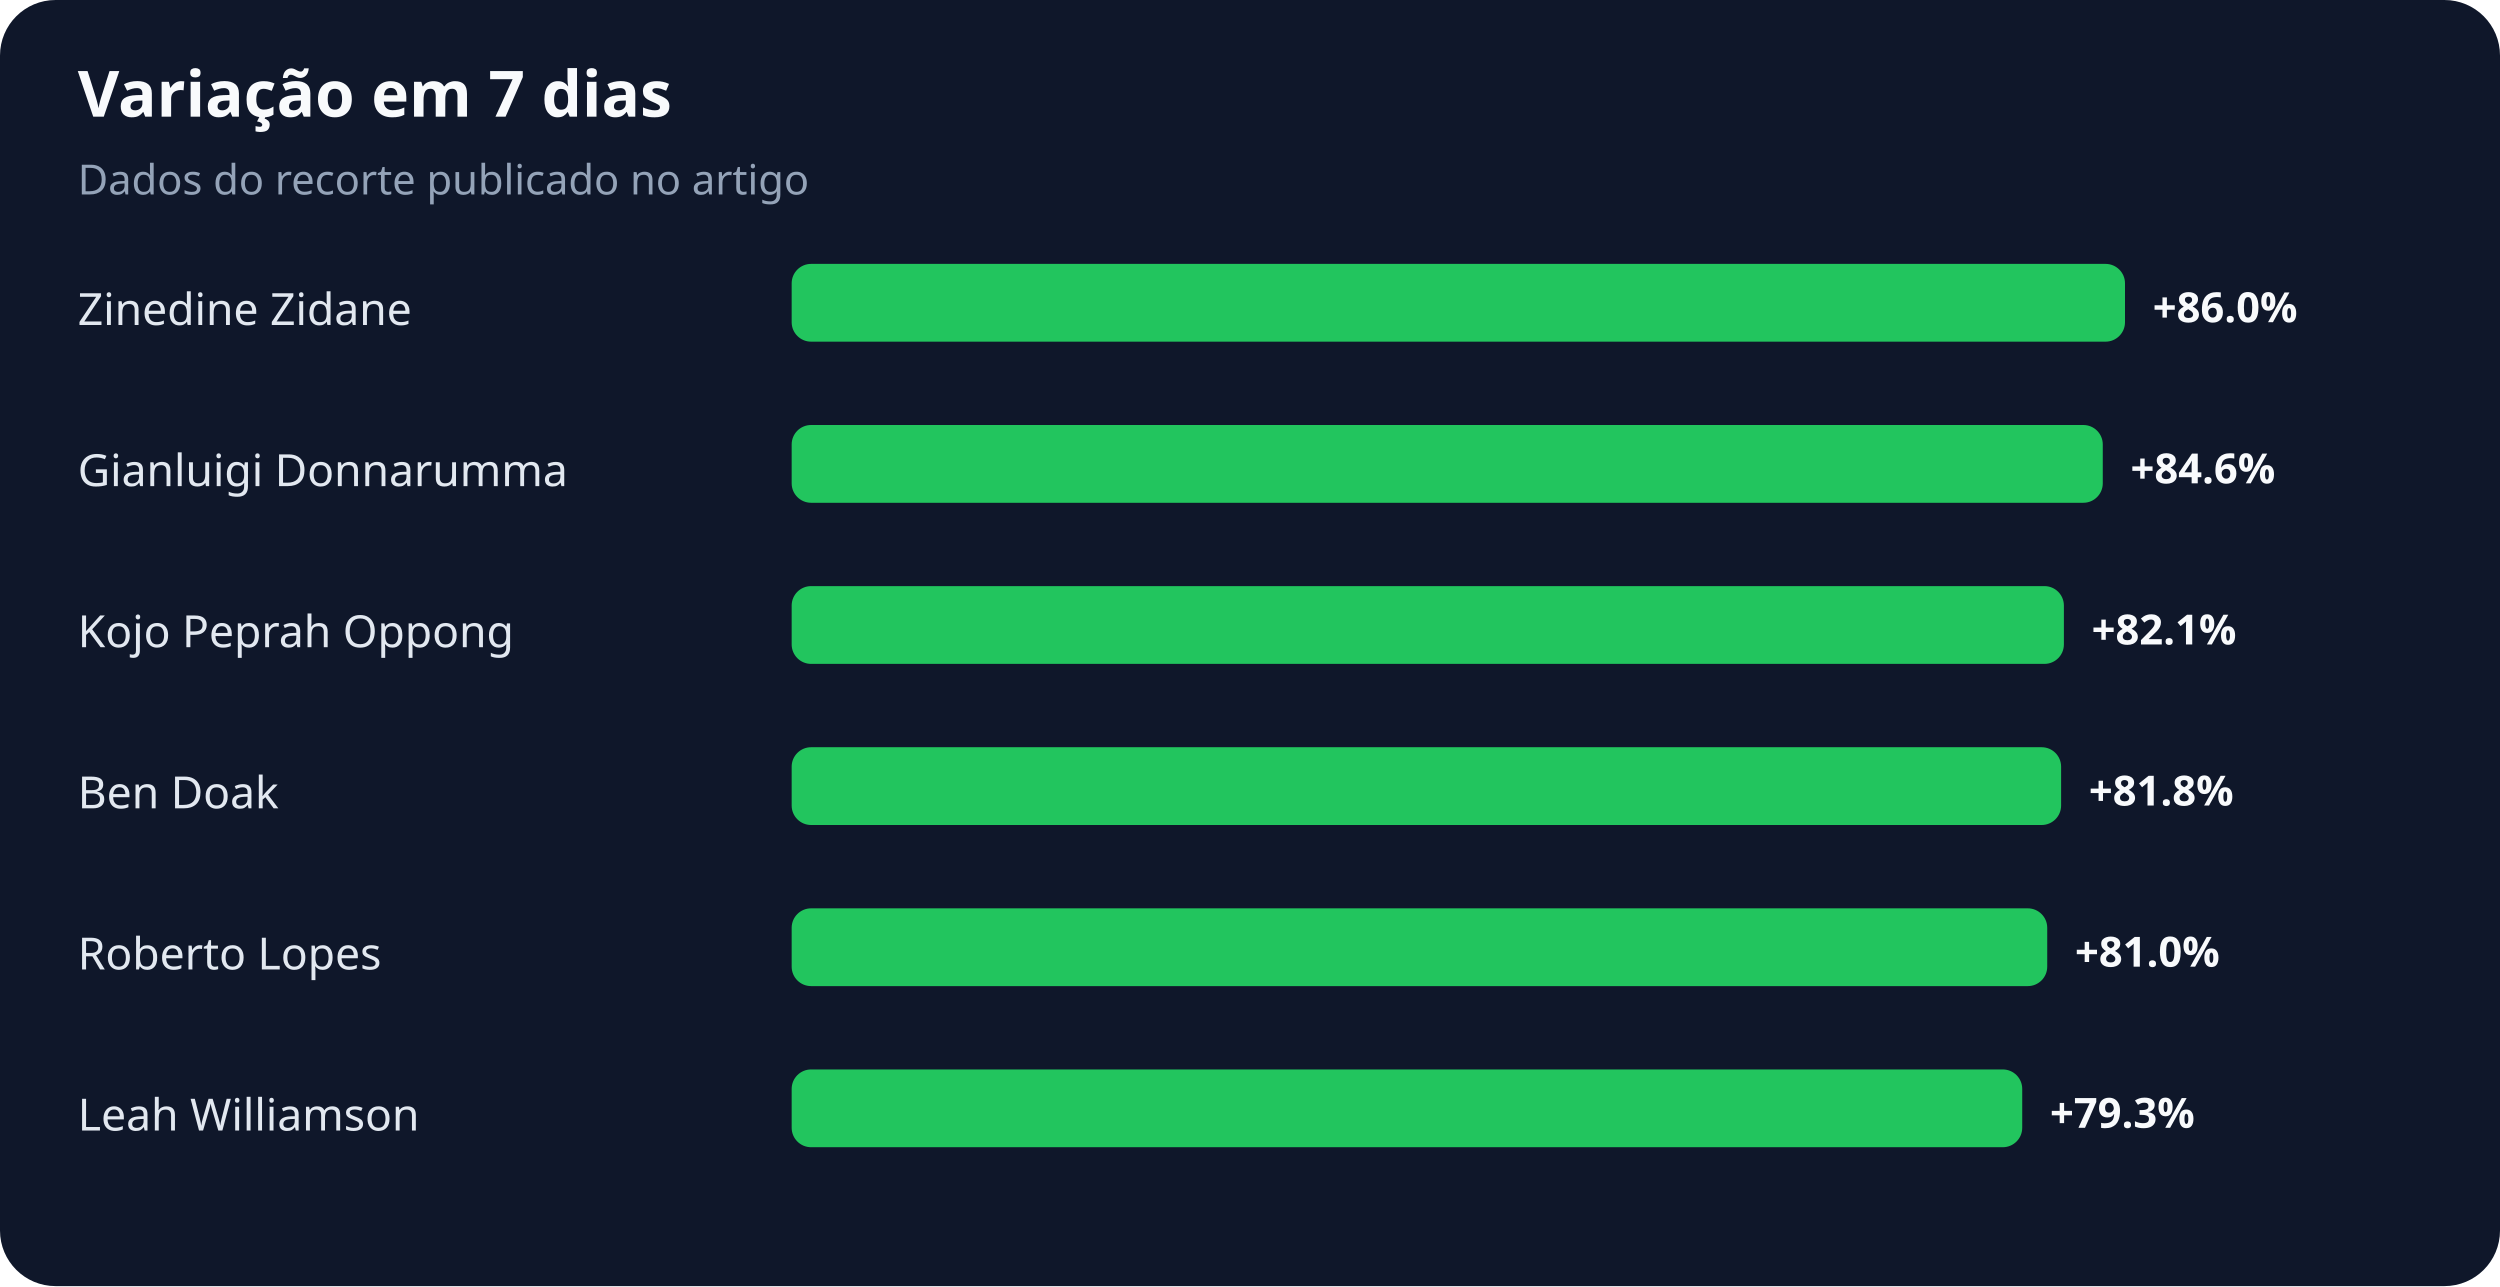
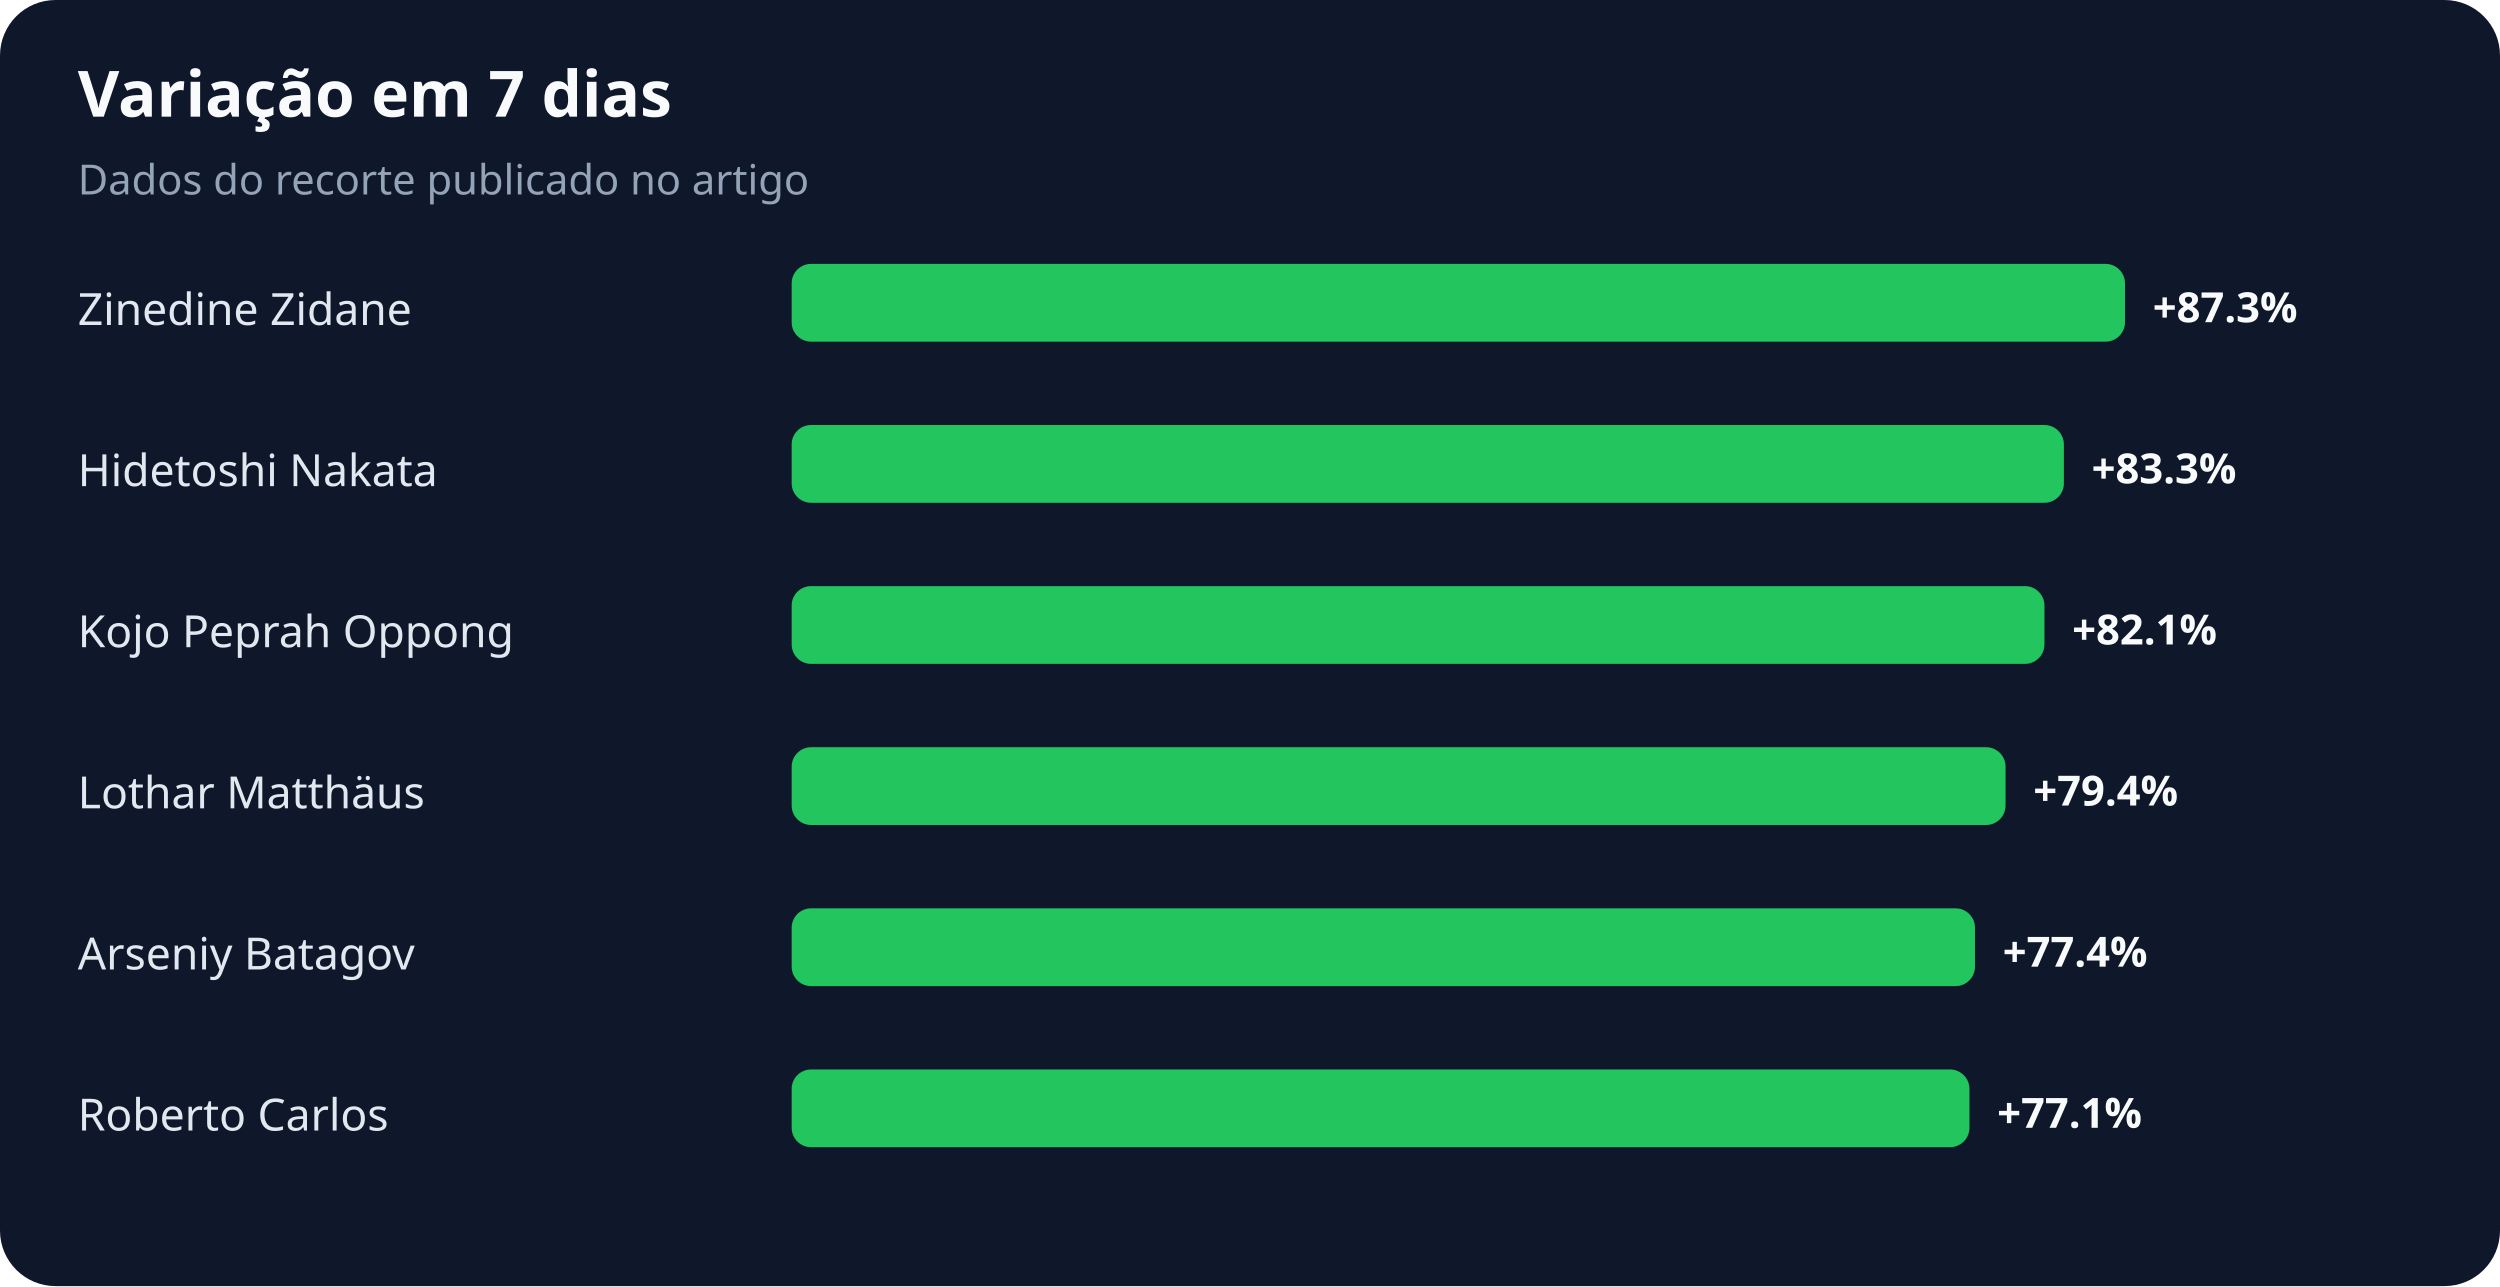
<svg xmlns="http://www.w3.org/2000/svg" width="900" height="463" viewBox="0 0 900 463" role="img" aria-labelledby="title desc">
  <rect width="100%" height="100%" rx="20" fill="#0f172a" />
  <text x="28" y="42" fill="#f8fafc" font-family="system-ui,sans-serif" font-size="23" font-weight="700">Variação em 7 dias</text>
  <text x="28" y="70" fill="#94a3b8" font-family="system-ui,sans-serif" font-size="15">Dados do recorte publicado no artigo</text>
  <text x="28" y="117" fill="#e2e8f0" font-family="system-ui,sans-serif" font-size="16">Zinedine Zidane</text>
  <rect x="285" y="95" width="480" height="28" rx="7" fill="#22c55e" />
-   <text x="775" y="116" fill="#f8fafc" font-family="system-ui,sans-serif" font-size="15" font-weight="700">+86.0%</text>
-   <text x="28" y="175" fill="#e2e8f0" font-family="system-ui,sans-serif" font-size="16">Gianluigi Donnarumma</text>
-   <rect x="285" y="153" width="472" height="28" rx="7" fill="#22c55e" />
-   <text x="767" y="174" fill="#f8fafc" font-family="system-ui,sans-serif" font-size="15" font-weight="700">+84.6%</text>
+   <text x="775" y="116" fill="#f8fafc" font-family="system-ui,sans-serif" font-size="15" font-weight="700">+87.3%</text>
+   <text x="28" y="175" fill="#e2e8f0" font-family="system-ui,sans-serif" font-size="16">Hidetoshi Nakata</text>
+   <rect x="285" y="153" width="458" height="28" rx="7" fill="#22c55e" />
+   <text x="753" y="174" fill="#f8fafc" font-family="system-ui,sans-serif" font-size="15" font-weight="700">+83.3%</text>
  <text x="28" y="233" fill="#e2e8f0" font-family="system-ui,sans-serif" font-size="16">Kojo Peprah Oppong</text>
-   <rect x="285" y="211" width="458" height="28" rx="7" fill="#22c55e" />
-   <text x="753" y="232" fill="#f8fafc" font-family="system-ui,sans-serif" font-size="15" font-weight="700">+82.1%</text>
-   <text x="28" y="291" fill="#e2e8f0" font-family="system-ui,sans-serif" font-size="16">Ben Doak</text>
-   <rect x="285" y="269" width="457" height="28" rx="7" fill="#22c55e" />
-   <text x="752" y="290" fill="#f8fafc" font-family="system-ui,sans-serif" font-size="15" font-weight="700">+81.8%</text>
-   <text x="28" y="349" fill="#e2e8f0" font-family="system-ui,sans-serif" font-size="16">Roberto Lopes</text>
-   <rect x="285" y="327" width="452" height="28" rx="7" fill="#22c55e" />
-   <text x="747" y="348" fill="#f8fafc" font-family="system-ui,sans-serif" font-size="15" font-weight="700">+81.0%</text>
-   <text x="28" y="407" fill="#e2e8f0" font-family="system-ui,sans-serif" font-size="16">Leah Williamson</text>
-   <rect x="285" y="385" width="443" height="28" rx="7" fill="#22c55e" />
-   <text x="738" y="406" fill="#f8fafc" font-family="system-ui,sans-serif" font-size="15" font-weight="700">+79.3%</text>
+   <rect x="285" y="211" width="451" height="28" rx="7" fill="#22c55e" />
+   <text x="746" y="232" fill="#f8fafc" font-family="system-ui,sans-serif" font-size="15" font-weight="700">+82.1%</text>
+   <text x="28" y="291" fill="#e2e8f0" font-family="system-ui,sans-serif" font-size="16">Lothar Matthäus</text>
+   <rect x="285" y="269" width="437" height="28" rx="7" fill="#22c55e" />
+   <text x="732" y="290" fill="#f8fafc" font-family="system-ui,sans-serif" font-size="15" font-weight="700">+79.4%</text>
+   <text x="28" y="349" fill="#e2e8f0" font-family="system-ui,sans-serif" font-size="16">Arseniy Batagov</text>
+   <rect x="285" y="327" width="426" height="28" rx="7" fill="#22c55e" />
+   <text x="721" y="348" fill="#f8fafc" font-family="system-ui,sans-serif" font-size="15" font-weight="700">+77.4%</text>
+   <text x="28" y="407" fill="#e2e8f0" font-family="system-ui,sans-serif" font-size="16">Roberto Carlos</text>
+   <rect x="285" y="385" width="424" height="28" rx="7" fill="#22c55e" />
+   <text x="719" y="406" fill="#f8fafc" font-family="system-ui,sans-serif" font-size="15" font-weight="700">+77.1%</text>
</svg>
